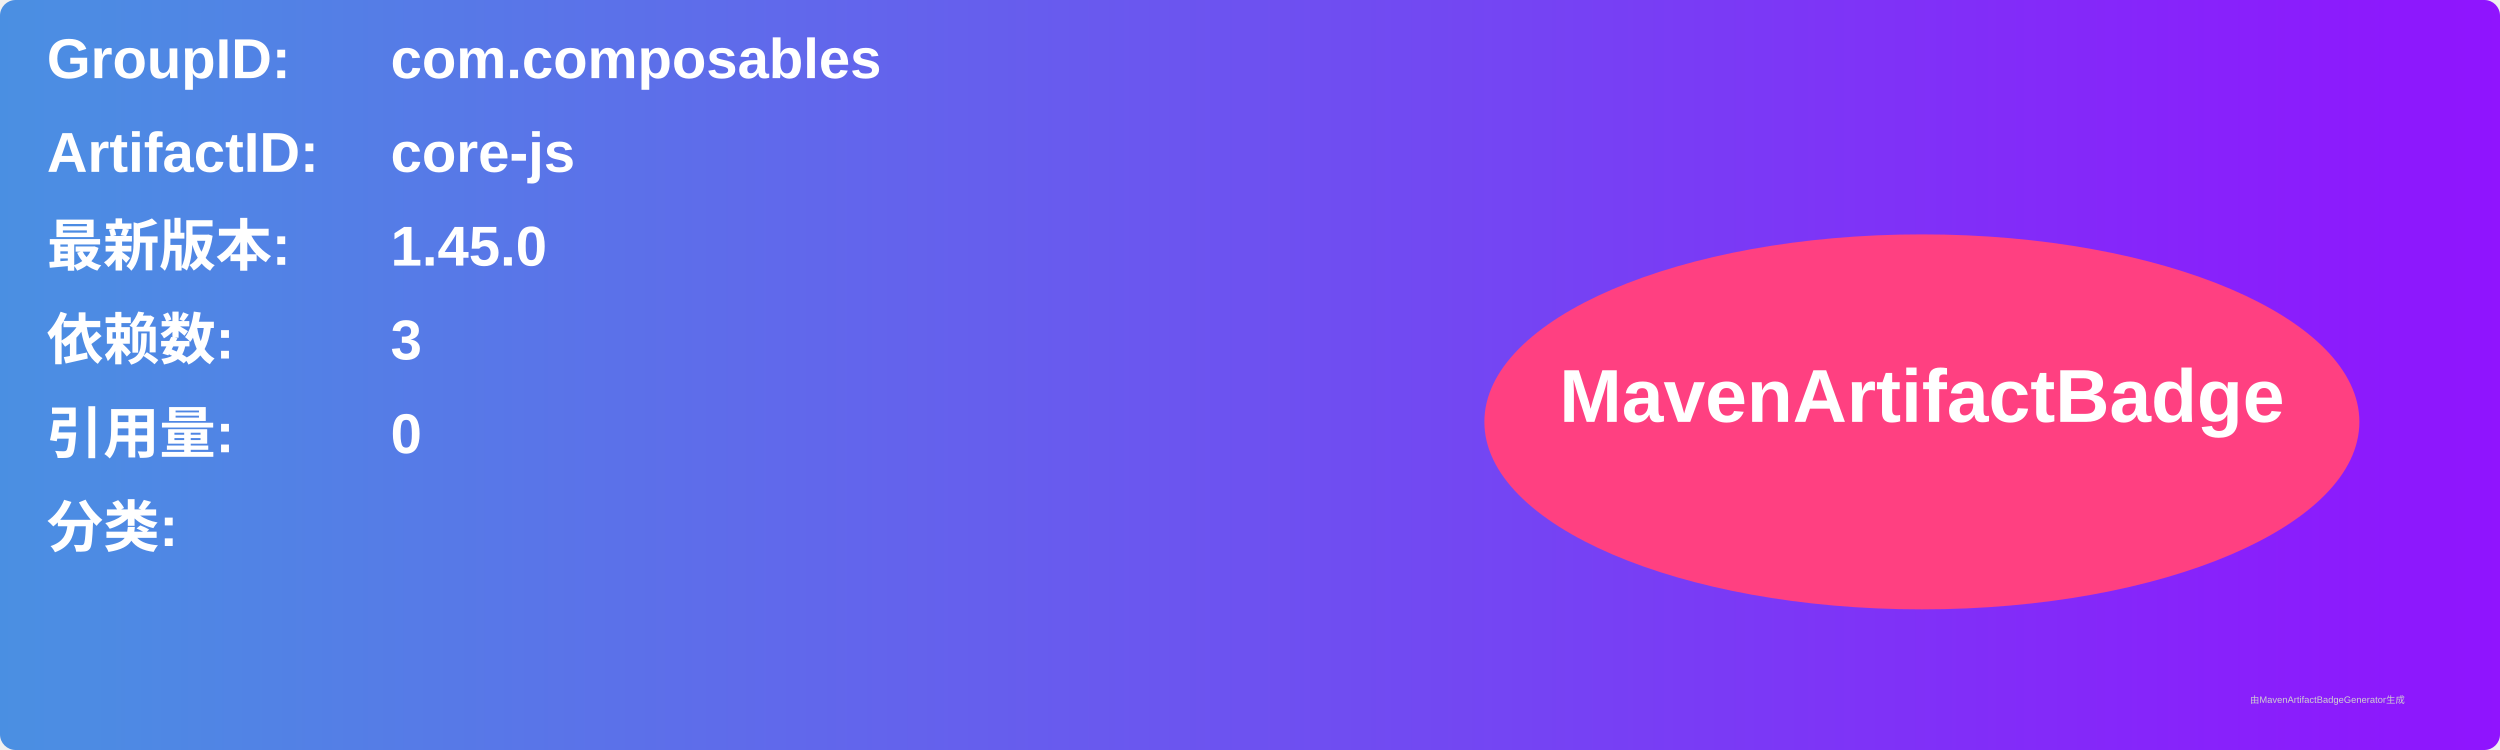
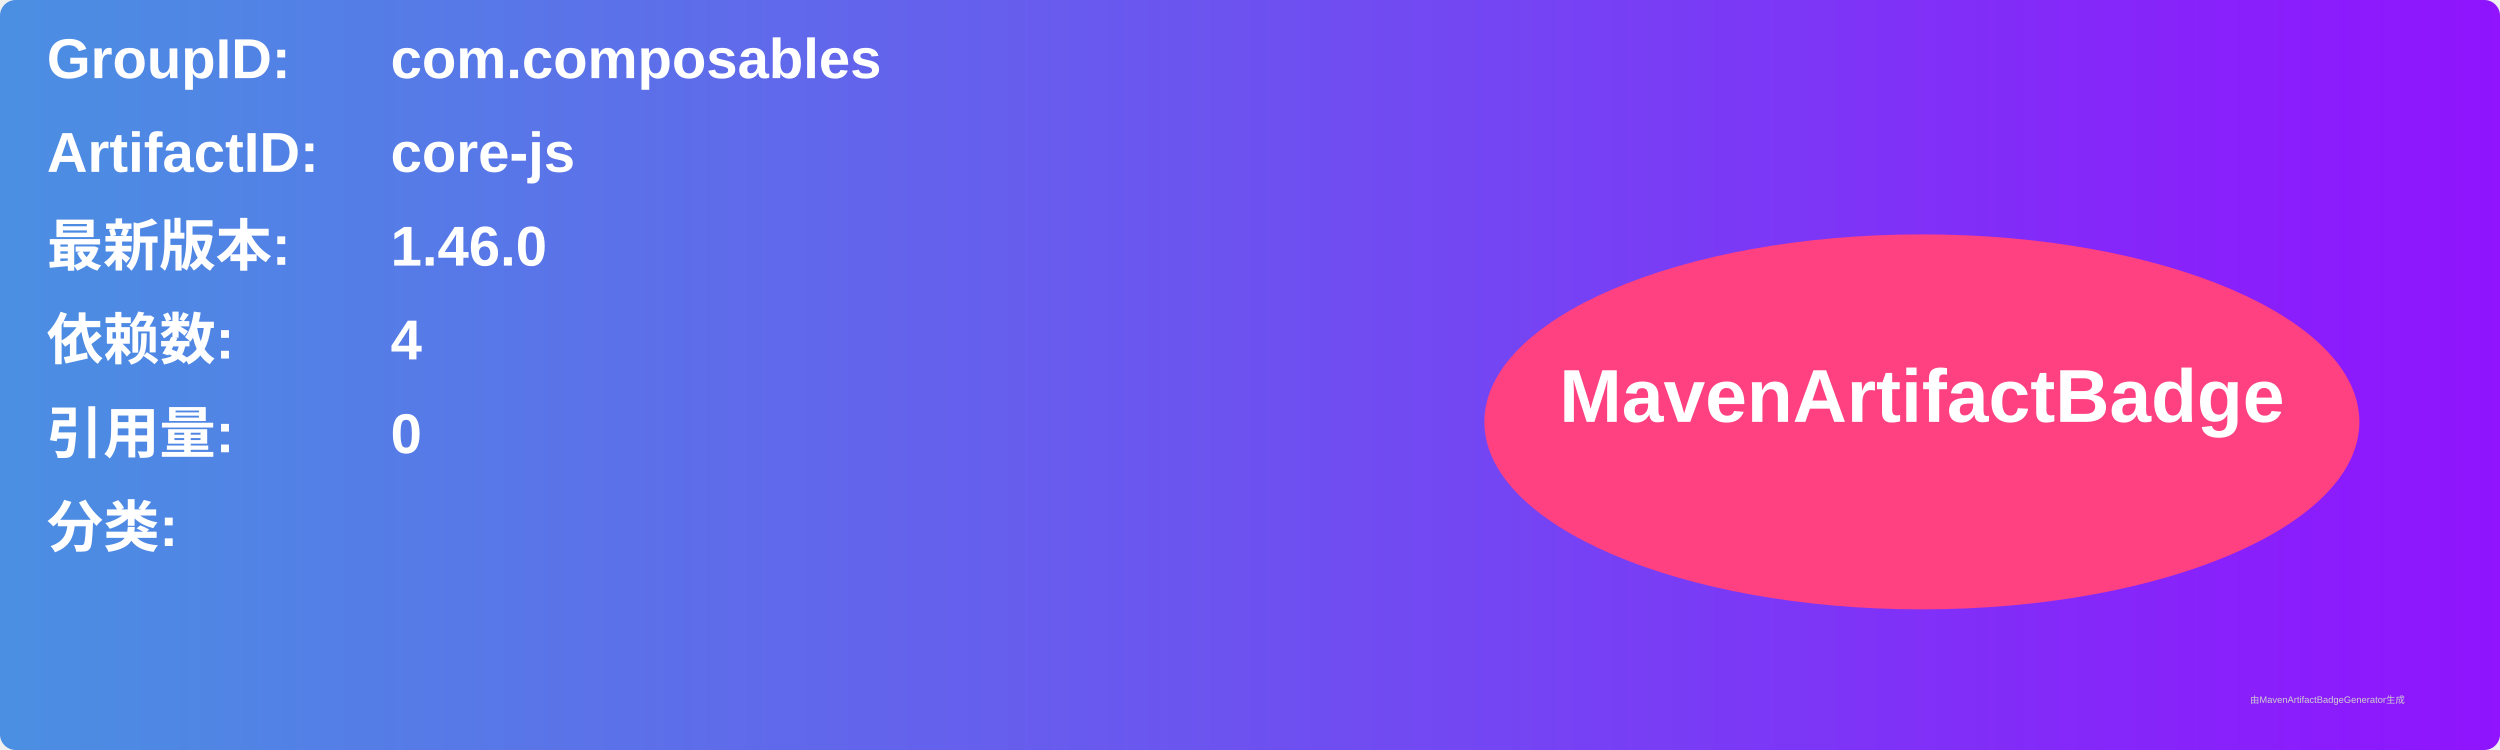
<svg xmlns="http://www.w3.org/2000/svg" width="800" height="240" viewBox="0 0 800 240">
  <linearGradient id="grad" x1="0%" y1="0%" x2="100%" y2="0%">
    <stop offset="0%" stop-color="#4a90e2" />
    <stop offset="100%" stop-color="#9013fe" />
  </linearGradient>
  <rect width="100%" height="100%" rx="5" ry="5" fill="url(#grad)" />
  <g transform="translate(15, 15)">
    <text x="0" y="10" font-family="Arial" font-size="18" fill="white" font-weight="bold" width="260">GroupID:</text>
    <text x="110" y="10" font-family="Arial" font-size="18" fill="white" font-weight="bold" width="460">com.composables</text>
    <text x="0" y="40" font-family="Arial" font-size="18" fill="white" font-weight="bold" width="260">ArtifactID:</text>
    <text x="110" y="40" font-family="Arial" font-size="18" fill="white" font-weight="bold" width="460">core-js</text>
    <text x="0" y="70" font-family="Arial" font-size="18" fill="white" font-weight="bold">最新版本:</text>
    <text x="110" y="70" font-family="Arial" font-size="18" fill="white" font-weight="bold">
-       <tspan font-weight="bold">1.45.0</tspan>
+       <tspan font-weight="bold">1.46.0</tspan>
    </text>
    <text x="0" y="100" font-family="Arial" font-size="18" fill="white" font-weight="bold">依赖数: </text>
    <text x="110" y="100" font-family="Arial" font-size="18" fill="white">
-       <tspan font-weight="bold">3</tspan>
+       <tspan font-weight="bold">4</tspan>
    </text>
    <text x="0" y="130" font-family="Arial" font-size="18" fill="white" font-weight="bold">引用量: </text>
    <text x="110" y="130" font-family="Arial" font-size="18" fill="white">
      <tspan font-weight="bold">0</tspan>
    </text>
    <text x="0" y="160" font-family="Arial" font-size="18" fill="white" font-weight="bold">分类:</text>
    <text x="10" y="190" font-family="Arial" font-size="10" fill="white">
      <tspan font-weight="bold" />
    </text>
    <ellipse cx="600" cy="120" rx="140" ry="60" fill="#ff4081" />
    <text x="600" y="120" text-anchor="middle" font-family="Arial" font-size="24" fill="white" font-weight="bold">MavenArtifactBadge</text>
  </g>
  <text x="720" y="225" font-family="Arial" font-size="3" fill="#d0d0d0">由MavenArtifactBadgeGenerator生成</text>
</svg>
